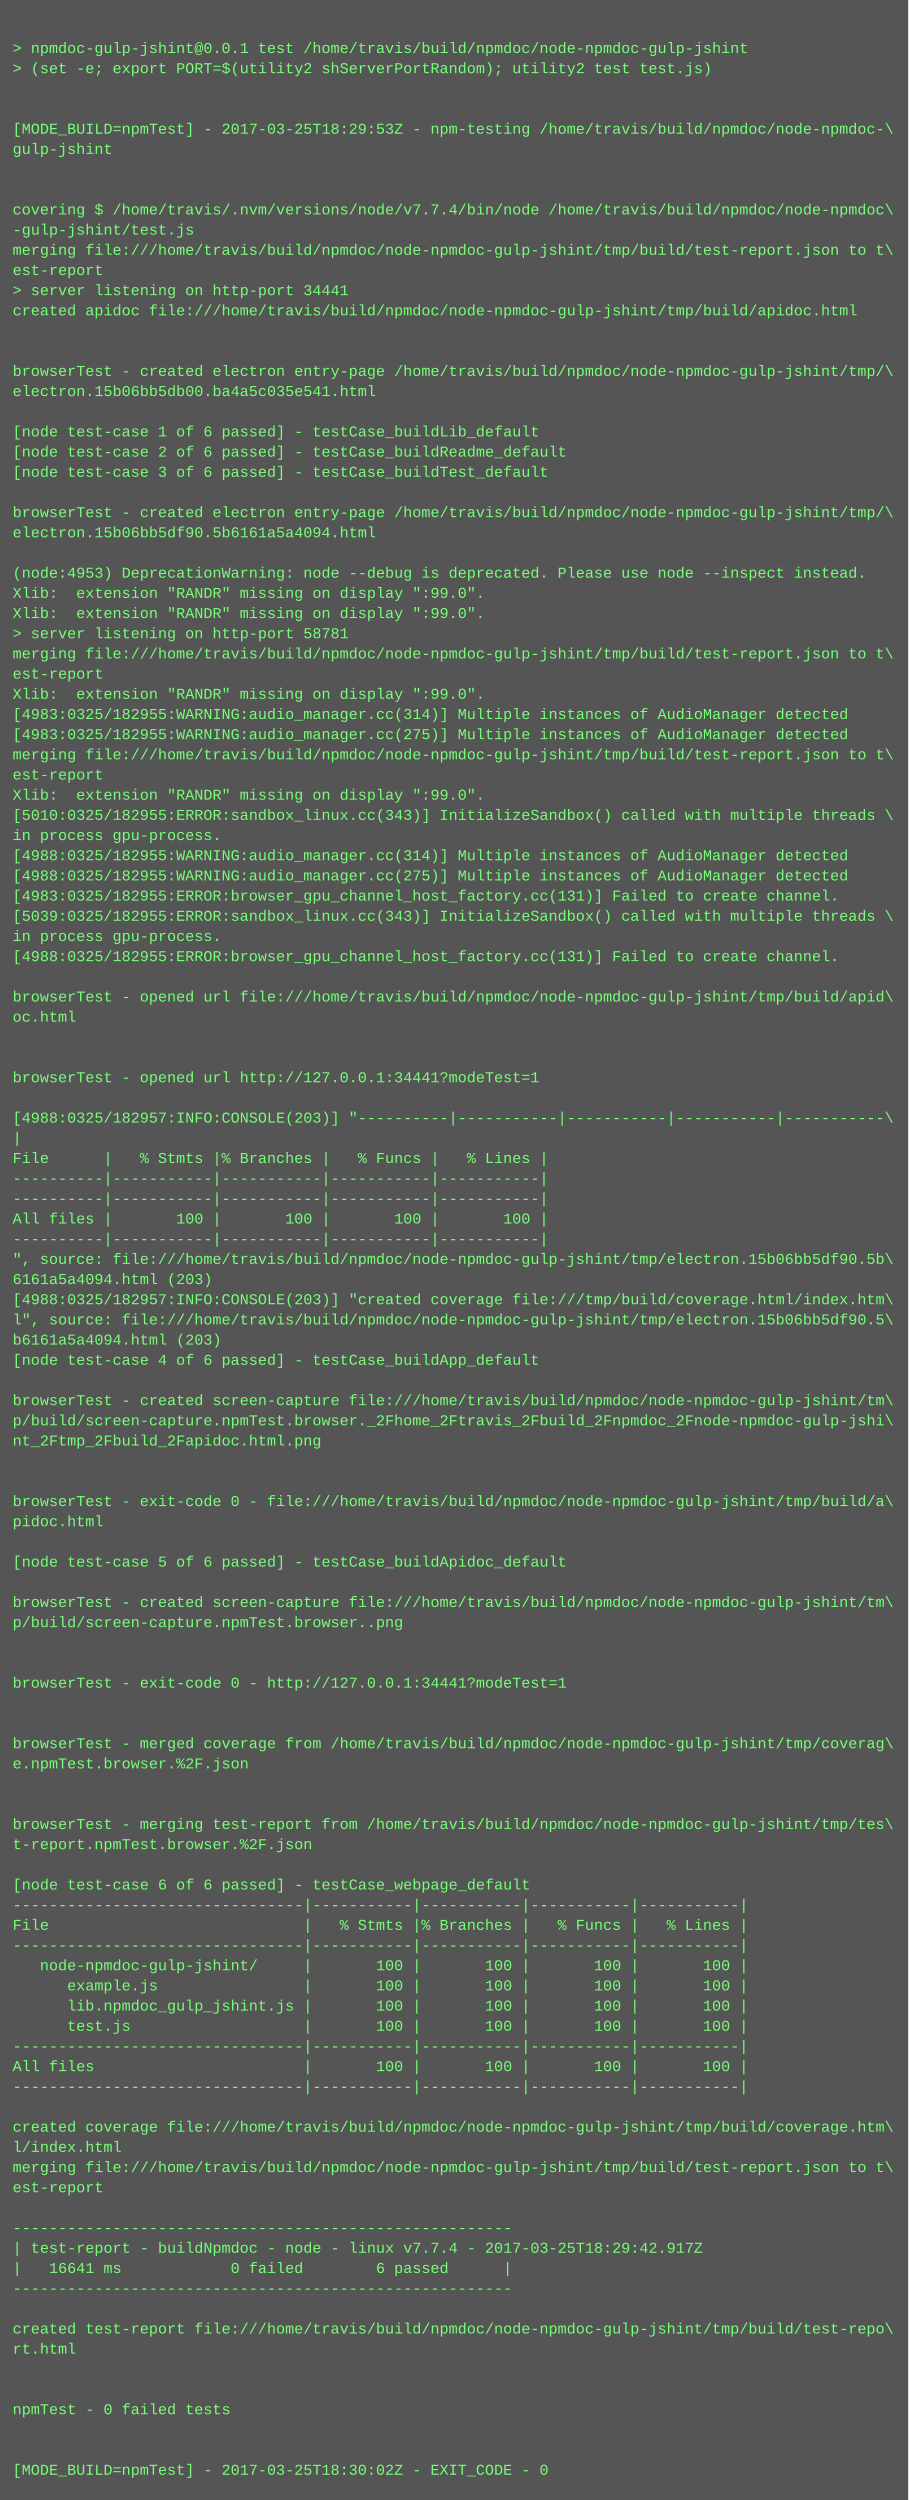
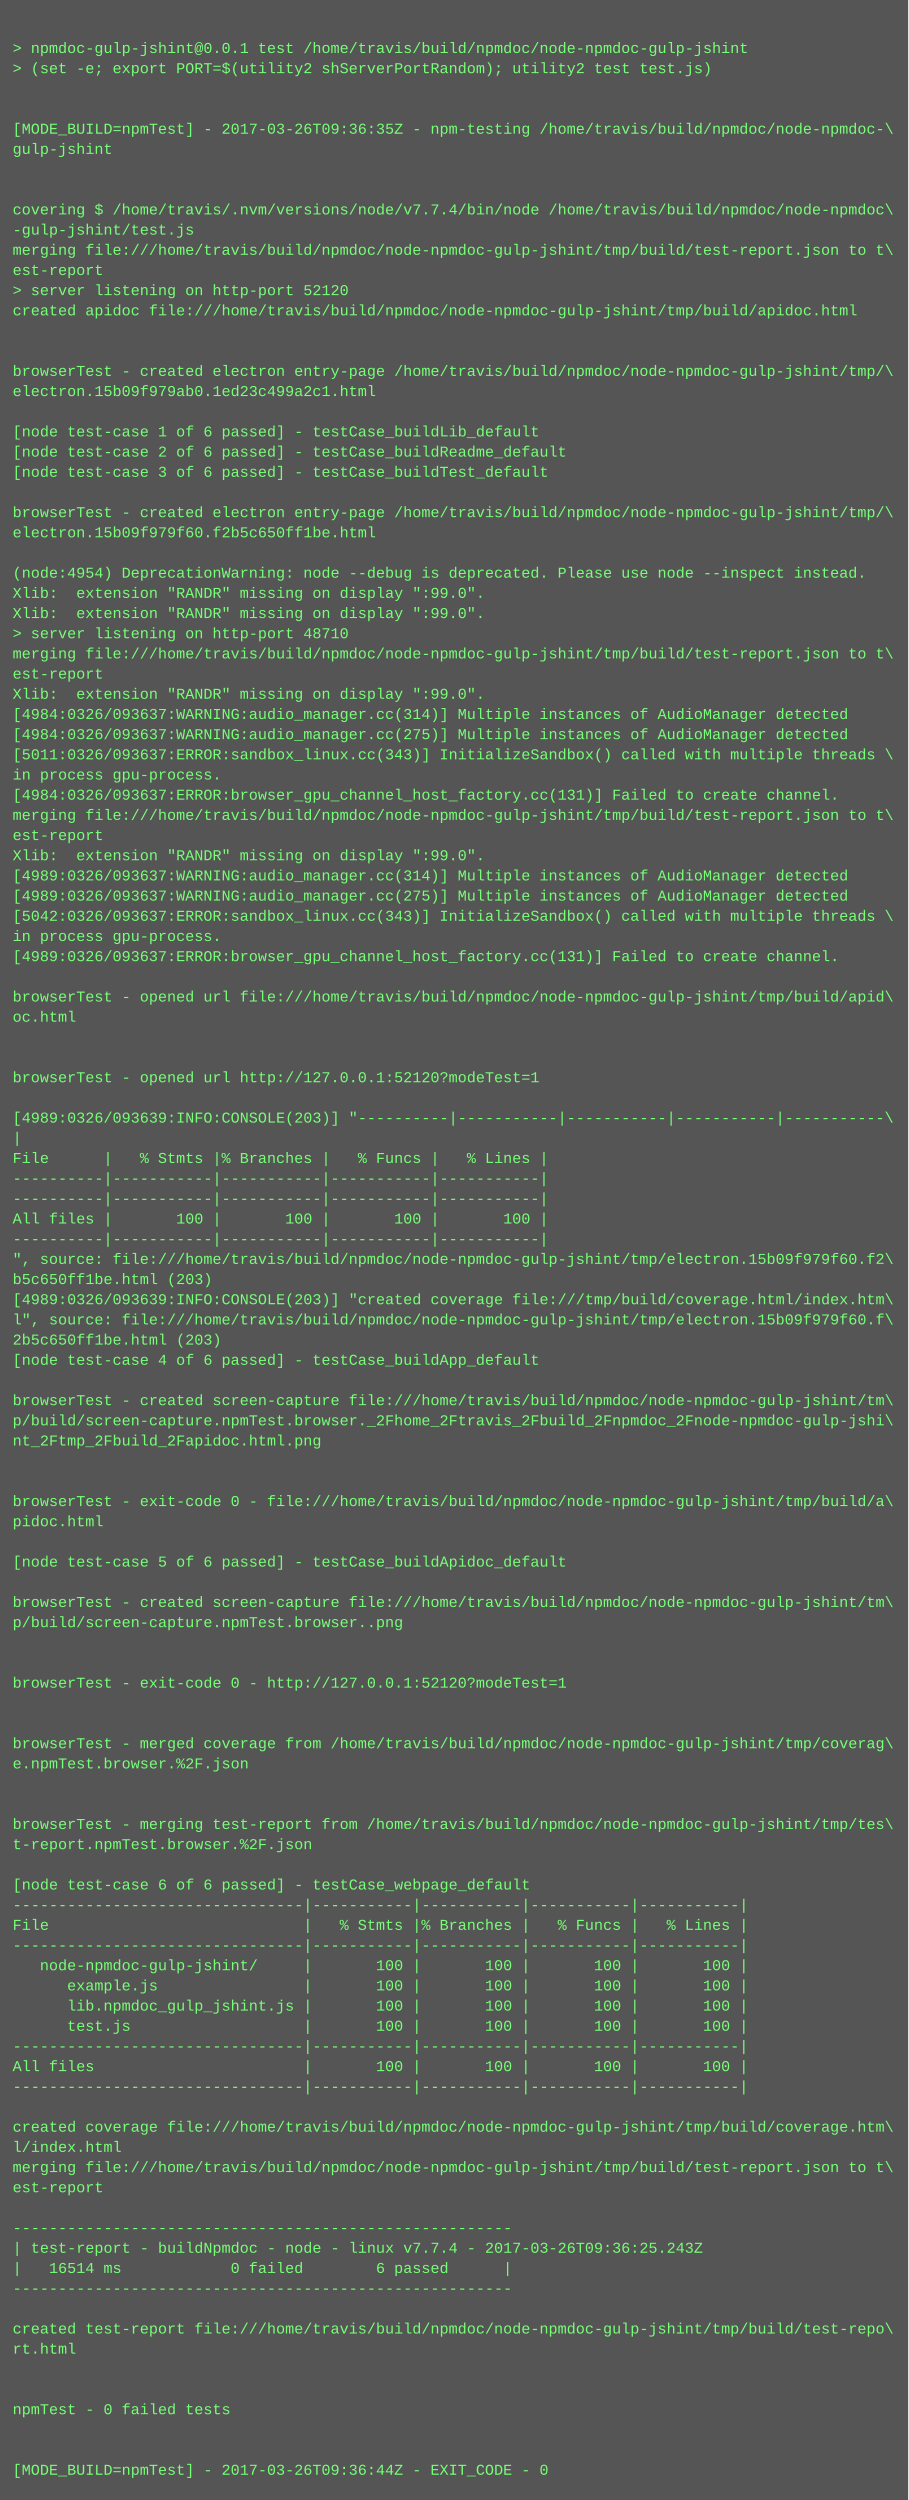
<svg xmlns="http://www.w3.org/2000/svg" height="1982" width="720">
  <rect height="1982" fill="#555" width="720" />
  <text fill="#7f7" font-family="Courier New" font-size="12" xml:space="preserve">
    <tspan x="10" y="26" />
    <tspan x="10" y="42">&gt; npmdoc-gulp-jshint@0.0.1 test /home/travis/build/npmdoc/node-npmdoc-gulp-jshint</tspan>
    <tspan x="10" y="58">&gt; (set -e; export PORT=$(utility2 shServerPortRandom); utility2 test test.js)</tspan>
    <tspan x="10" y="74" />
    <tspan x="10" y="90" />
-     <tspan x="10" y="106">[MODE_BUILD=npmTest] - 2017-03-25T18:29:53Z - npm-testing /home/travis/build/npmdoc/node-npmdoc-\</tspan>
+     <tspan x="10" y="106">[MODE_BUILD=npmTest] - 2017-03-26T09:36:35Z - npm-testing /home/travis/build/npmdoc/node-npmdoc-\</tspan>
    <tspan x="10" y="122">gulp-jshint</tspan>
    <tspan x="10" y="138" />
    <tspan x="10" y="154" />
    <tspan x="10" y="170">covering $ /home/travis/.nvm/versions/node/v7.7.4/bin/node /home/travis/build/npmdoc/node-npmdoc\</tspan>
    <tspan x="10" y="186">-gulp-jshint/test.js</tspan>
    <tspan x="10" y="202">merging file:///home/travis/build/npmdoc/node-npmdoc-gulp-jshint/tmp/build/test-report.json to t\</tspan>
    <tspan x="10" y="218">est-report</tspan>
-     <tspan x="10" y="234">&gt; server listening on http-port 34441</tspan>
+     <tspan x="10" y="234">&gt; server listening on http-port 52120</tspan>
    <tspan x="10" y="250">created apidoc file:///home/travis/build/npmdoc/node-npmdoc-gulp-jshint/tmp/build/apidoc.html</tspan>
    <tspan x="10" y="266" />
    <tspan x="10" y="282" />
    <tspan x="10" y="298">browserTest - created electron entry-page /home/travis/build/npmdoc/node-npmdoc-gulp-jshint/tmp/\</tspan>
-     <tspan x="10" y="314">electron.15b06bb5db00.ba4a5c035e541.html</tspan>
+     <tspan x="10" y="314">electron.15b09f979ab0.1ed23c499a2c1.html</tspan>
    <tspan x="10" y="330" />
    <tspan x="10" y="346">[node test-case 1 of 6 passed] - testCase_buildLib_default</tspan>
    <tspan x="10" y="362">[node test-case 2 of 6 passed] - testCase_buildReadme_default</tspan>
    <tspan x="10" y="378">[node test-case 3 of 6 passed] - testCase_buildTest_default</tspan>
    <tspan x="10" y="394" />
    <tspan x="10" y="410">browserTest - created electron entry-page /home/travis/build/npmdoc/node-npmdoc-gulp-jshint/tmp/\</tspan>
-     <tspan x="10" y="426">electron.15b06bb5df90.5b6161a5a4094.html</tspan>
+     <tspan x="10" y="426">electron.15b09f979f60.f2b5c650ff1be.html</tspan>
    <tspan x="10" y="442" />
-     <tspan x="10" y="458">(node:4953) DeprecationWarning: node --debug is deprecated. Please use node --inspect instead.</tspan>
+     <tspan x="10" y="458">(node:4954) DeprecationWarning: node --debug is deprecated. Please use node --inspect instead.</tspan>
    <tspan x="10" y="474">Xlib:  extension "RANDR" missing on display ":99.0".</tspan>
    <tspan x="10" y="490">Xlib:  extension "RANDR" missing on display ":99.0".</tspan>
-     <tspan x="10" y="506">&gt; server listening on http-port 58781</tspan>
+     <tspan x="10" y="506">&gt; server listening on http-port 48710</tspan>
    <tspan x="10" y="522">merging file:///home/travis/build/npmdoc/node-npmdoc-gulp-jshint/tmp/build/test-report.json to t\</tspan>
    <tspan x="10" y="538">est-report</tspan>
    <tspan x="10" y="554">Xlib:  extension "RANDR" missing on display ":99.0".</tspan>
-     <tspan x="10" y="570">[4983:0325/182955:WARNING:audio_manager.cc(314)] Multiple instances of AudioManager detected</tspan>
-     <tspan x="10" y="586">[4983:0325/182955:WARNING:audio_manager.cc(275)] Multiple instances of AudioManager detected</tspan>
-     <tspan x="10" y="602">merging file:///home/travis/build/npmdoc/node-npmdoc-gulp-jshint/tmp/build/test-report.json to t\</tspan>
-     <tspan x="10" y="618">est-report</tspan>
-     <tspan x="10" y="634">Xlib:  extension "RANDR" missing on display ":99.0".</tspan>
-     <tspan x="10" y="650">[5010:0325/182955:ERROR:sandbox_linux.cc(343)] InitializeSandbox() called with multiple threads \</tspan>
-     <tspan x="10" y="666">in process gpu-process. </tspan>
-     <tspan x="10" y="682">[4988:0325/182955:WARNING:audio_manager.cc(314)] Multiple instances of AudioManager detected</tspan>
-     <tspan x="10" y="698">[4988:0325/182955:WARNING:audio_manager.cc(275)] Multiple instances of AudioManager detected</tspan>
-     <tspan x="10" y="714">[4983:0325/182955:ERROR:browser_gpu_channel_host_factory.cc(131)] Failed to create channel.</tspan>
-     <tspan x="10" y="730">[5039:0325/182955:ERROR:sandbox_linux.cc(343)] InitializeSandbox() called with multiple threads \</tspan>
+     <tspan x="10" y="570">[4984:0326/093637:WARNING:audio_manager.cc(314)] Multiple instances of AudioManager detected</tspan>
+     <tspan x="10" y="586">[4984:0326/093637:WARNING:audio_manager.cc(275)] Multiple instances of AudioManager detected</tspan>
+     <tspan x="10" y="602">[5011:0326/093637:ERROR:sandbox_linux.cc(343)] InitializeSandbox() called with multiple threads \</tspan>
+     <tspan x="10" y="618">in process gpu-process. </tspan>
+     <tspan x="10" y="634">[4984:0326/093637:ERROR:browser_gpu_channel_host_factory.cc(131)] Failed to create channel.</tspan>
+     <tspan x="10" y="650">merging file:///home/travis/build/npmdoc/node-npmdoc-gulp-jshint/tmp/build/test-report.json to t\</tspan>
+     <tspan x="10" y="666">est-report</tspan>
+     <tspan x="10" y="682">Xlib:  extension "RANDR" missing on display ":99.0".</tspan>
+     <tspan x="10" y="698">[4989:0326/093637:WARNING:audio_manager.cc(314)] Multiple instances of AudioManager detected</tspan>
+     <tspan x="10" y="714">[4989:0326/093637:WARNING:audio_manager.cc(275)] Multiple instances of AudioManager detected</tspan>
+     <tspan x="10" y="730">[5042:0326/093637:ERROR:sandbox_linux.cc(343)] InitializeSandbox() called with multiple threads \</tspan>
    <tspan x="10" y="746">in process gpu-process. </tspan>
-     <tspan x="10" y="762">[4988:0325/182955:ERROR:browser_gpu_channel_host_factory.cc(131)] Failed to create channel.</tspan>
+     <tspan x="10" y="762">[4989:0326/093637:ERROR:browser_gpu_channel_host_factory.cc(131)] Failed to create channel.</tspan>
    <tspan x="10" y="778" />
    <tspan x="10" y="794">browserTest - opened url file:///home/travis/build/npmdoc/node-npmdoc-gulp-jshint/tmp/build/apid\</tspan>
    <tspan x="10" y="810">oc.html</tspan>
    <tspan x="10" y="826" />
    <tspan x="10" y="842" />
-     <tspan x="10" y="858">browserTest - opened url http://127.0.0.1:34441?modeTest=1</tspan>
+     <tspan x="10" y="858">browserTest - opened url http://127.0.0.1:52120?modeTest=1</tspan>
    <tspan x="10" y="874" />
-     <tspan x="10" y="890">[4988:0325/182957:INFO:CONSOLE(203)] "----------|-----------|-----------|-----------|-----------\</tspan>
+     <tspan x="10" y="890">[4989:0326/093639:INFO:CONSOLE(203)] "----------|-----------|-----------|-----------|-----------\</tspan>
    <tspan x="10" y="906">|</tspan>
    <tspan x="10" y="922">File      |   % Stmts |% Branches |   % Funcs |   % Lines |</tspan>
    <tspan x="10" y="938">----------|-----------|-----------|-----------|-----------|</tspan>
    <tspan x="10" y="954">----------|-----------|-----------|-----------|-----------|</tspan>
    <tspan x="10" y="970">All files |       100 |       100 |       100 |       100 |</tspan>
    <tspan x="10" y="986">----------|-----------|-----------|-----------|-----------|</tspan>
-     <tspan x="10" y="1002">", source: file:///home/travis/build/npmdoc/node-npmdoc-gulp-jshint/tmp/electron.15b06bb5df90.5b\</tspan>
-     <tspan x="10" y="1018">6161a5a4094.html (203)</tspan>
-     <tspan x="10" y="1034">[4988:0325/182957:INFO:CONSOLE(203)] "created coverage file:///tmp/build/coverage.html/index.htm\</tspan>
-     <tspan x="10" y="1050">l", source: file:///home/travis/build/npmdoc/node-npmdoc-gulp-jshint/tmp/electron.15b06bb5df90.5\</tspan>
-     <tspan x="10" y="1066">b6161a5a4094.html (203)</tspan>
+     <tspan x="10" y="1002">", source: file:///home/travis/build/npmdoc/node-npmdoc-gulp-jshint/tmp/electron.15b09f979f60.f2\</tspan>
+     <tspan x="10" y="1018">b5c650ff1be.html (203)</tspan>
+     <tspan x="10" y="1034">[4989:0326/093639:INFO:CONSOLE(203)] "created coverage file:///tmp/build/coverage.html/index.htm\</tspan>
+     <tspan x="10" y="1050">l", source: file:///home/travis/build/npmdoc/node-npmdoc-gulp-jshint/tmp/electron.15b09f979f60.f\</tspan>
+     <tspan x="10" y="1066">2b5c650ff1be.html (203)</tspan>
    <tspan x="10" y="1082">[node test-case 4 of 6 passed] - testCase_buildApp_default</tspan>
    <tspan x="10" y="1098" />
    <tspan x="10" y="1114">browserTest - created screen-capture file:///home/travis/build/npmdoc/node-npmdoc-gulp-jshint/tm\</tspan>
    <tspan x="10" y="1130">p/build/screen-capture.npmTest.browser._2Fhome_2Ftravis_2Fbuild_2Fnpmdoc_2Fnode-npmdoc-gulp-jshi\</tspan>
    <tspan x="10" y="1146">nt_2Ftmp_2Fbuild_2Fapidoc.html.png</tspan>
    <tspan x="10" y="1162" />
    <tspan x="10" y="1178" />
    <tspan x="10" y="1194">browserTest - exit-code 0 - file:///home/travis/build/npmdoc/node-npmdoc-gulp-jshint/tmp/build/a\</tspan>
    <tspan x="10" y="1210">pidoc.html</tspan>
    <tspan x="10" y="1226" />
    <tspan x="10" y="1242">[node test-case 5 of 6 passed] - testCase_buildApidoc_default</tspan>
    <tspan x="10" y="1258" />
    <tspan x="10" y="1274">browserTest - created screen-capture file:///home/travis/build/npmdoc/node-npmdoc-gulp-jshint/tm\</tspan>
    <tspan x="10" y="1290">p/build/screen-capture.npmTest.browser..png</tspan>
    <tspan x="10" y="1306" />
    <tspan x="10" y="1322" />
-     <tspan x="10" y="1338">browserTest - exit-code 0 - http://127.0.0.1:34441?modeTest=1</tspan>
+     <tspan x="10" y="1338">browserTest - exit-code 0 - http://127.0.0.1:52120?modeTest=1</tspan>
    <tspan x="10" y="1354" />
    <tspan x="10" y="1370" />
    <tspan x="10" y="1386">browserTest - merged coverage from /home/travis/build/npmdoc/node-npmdoc-gulp-jshint/tmp/coverag\</tspan>
    <tspan x="10" y="1402">e.npmTest.browser.%2F.json</tspan>
    <tspan x="10" y="1418" />
    <tspan x="10" y="1434" />
    <tspan x="10" y="1450">browserTest - merging test-report from /home/travis/build/npmdoc/node-npmdoc-gulp-jshint/tmp/tes\</tspan>
    <tspan x="10" y="1466">t-report.npmTest.browser.%2F.json</tspan>
    <tspan x="10" y="1482" />
    <tspan x="10" y="1498">[node test-case 6 of 6 passed] - testCase_webpage_default</tspan>
    <tspan x="10" y="1514">--------------------------------|-----------|-----------|-----------|-----------|</tspan>
    <tspan x="10" y="1530">File                            |   % Stmts |% Branches |   % Funcs |   % Lines |</tspan>
    <tspan x="10" y="1546">--------------------------------|-----------|-----------|-----------|-----------|</tspan>
    <tspan x="10" y="1562">   node-npmdoc-gulp-jshint/     |       100 |       100 |       100 |       100 |</tspan>
    <tspan x="10" y="1578">      example.js                |       100 |       100 |       100 |       100 |</tspan>
    <tspan x="10" y="1594">      lib.npmdoc_gulp_jshint.js |       100 |       100 |       100 |       100 |</tspan>
    <tspan x="10" y="1610">      test.js                   |       100 |       100 |       100 |       100 |</tspan>
    <tspan x="10" y="1626">--------------------------------|-----------|-----------|-----------|-----------|</tspan>
    <tspan x="10" y="1642">All files                       |       100 |       100 |       100 |       100 |</tspan>
    <tspan x="10" y="1658">--------------------------------|-----------|-----------|-----------|-----------|</tspan>
    <tspan x="10" y="1674" />
    <tspan x="10" y="1690">created coverage file:///home/travis/build/npmdoc/node-npmdoc-gulp-jshint/tmp/build/coverage.htm\</tspan>
    <tspan x="10" y="1706">l/index.html</tspan>
    <tspan x="10" y="1722">merging file:///home/travis/build/npmdoc/node-npmdoc-gulp-jshint/tmp/build/test-report.json to t\</tspan>
    <tspan x="10" y="1738">est-report</tspan>
    <tspan x="10" y="1754" />
    <tspan x="10" y="1770">-------------------------------------------------------</tspan>
-     <tspan x="10" y="1786">| test-report - buildNpmdoc - node - linux v7.7.4 - 2017-03-25T18:29:42.917Z</tspan>
-     <tspan x="10" y="1802">|   16641 ms            0 failed        6 passed      |</tspan>
+     <tspan x="10" y="1786">| test-report - buildNpmdoc - node - linux v7.7.4 - 2017-03-26T09:36:25.243Z</tspan>
+     <tspan x="10" y="1802">|   16514 ms            0 failed        6 passed      |</tspan>
    <tspan x="10" y="1818">-------------------------------------------------------</tspan>
    <tspan x="10" y="1834" />
    <tspan x="10" y="1850">created test-report file:///home/travis/build/npmdoc/node-npmdoc-gulp-jshint/tmp/build/test-repo\</tspan>
    <tspan x="10" y="1866">rt.html</tspan>
    <tspan x="10" y="1882" />
    <tspan x="10" y="1898" />
    <tspan x="10" y="1914">npmTest - 0 failed tests</tspan>
    <tspan x="10" y="1930" />
    <tspan x="10" y="1946" />
-     <tspan x="10" y="1962">[MODE_BUILD=npmTest] - 2017-03-25T18:30:02Z - EXIT_CODE - 0</tspan>
+     <tspan x="10" y="1962">[MODE_BUILD=npmTest] - 2017-03-26T09:36:44Z - EXIT_CODE - 0</tspan>
  </text>
</svg>
